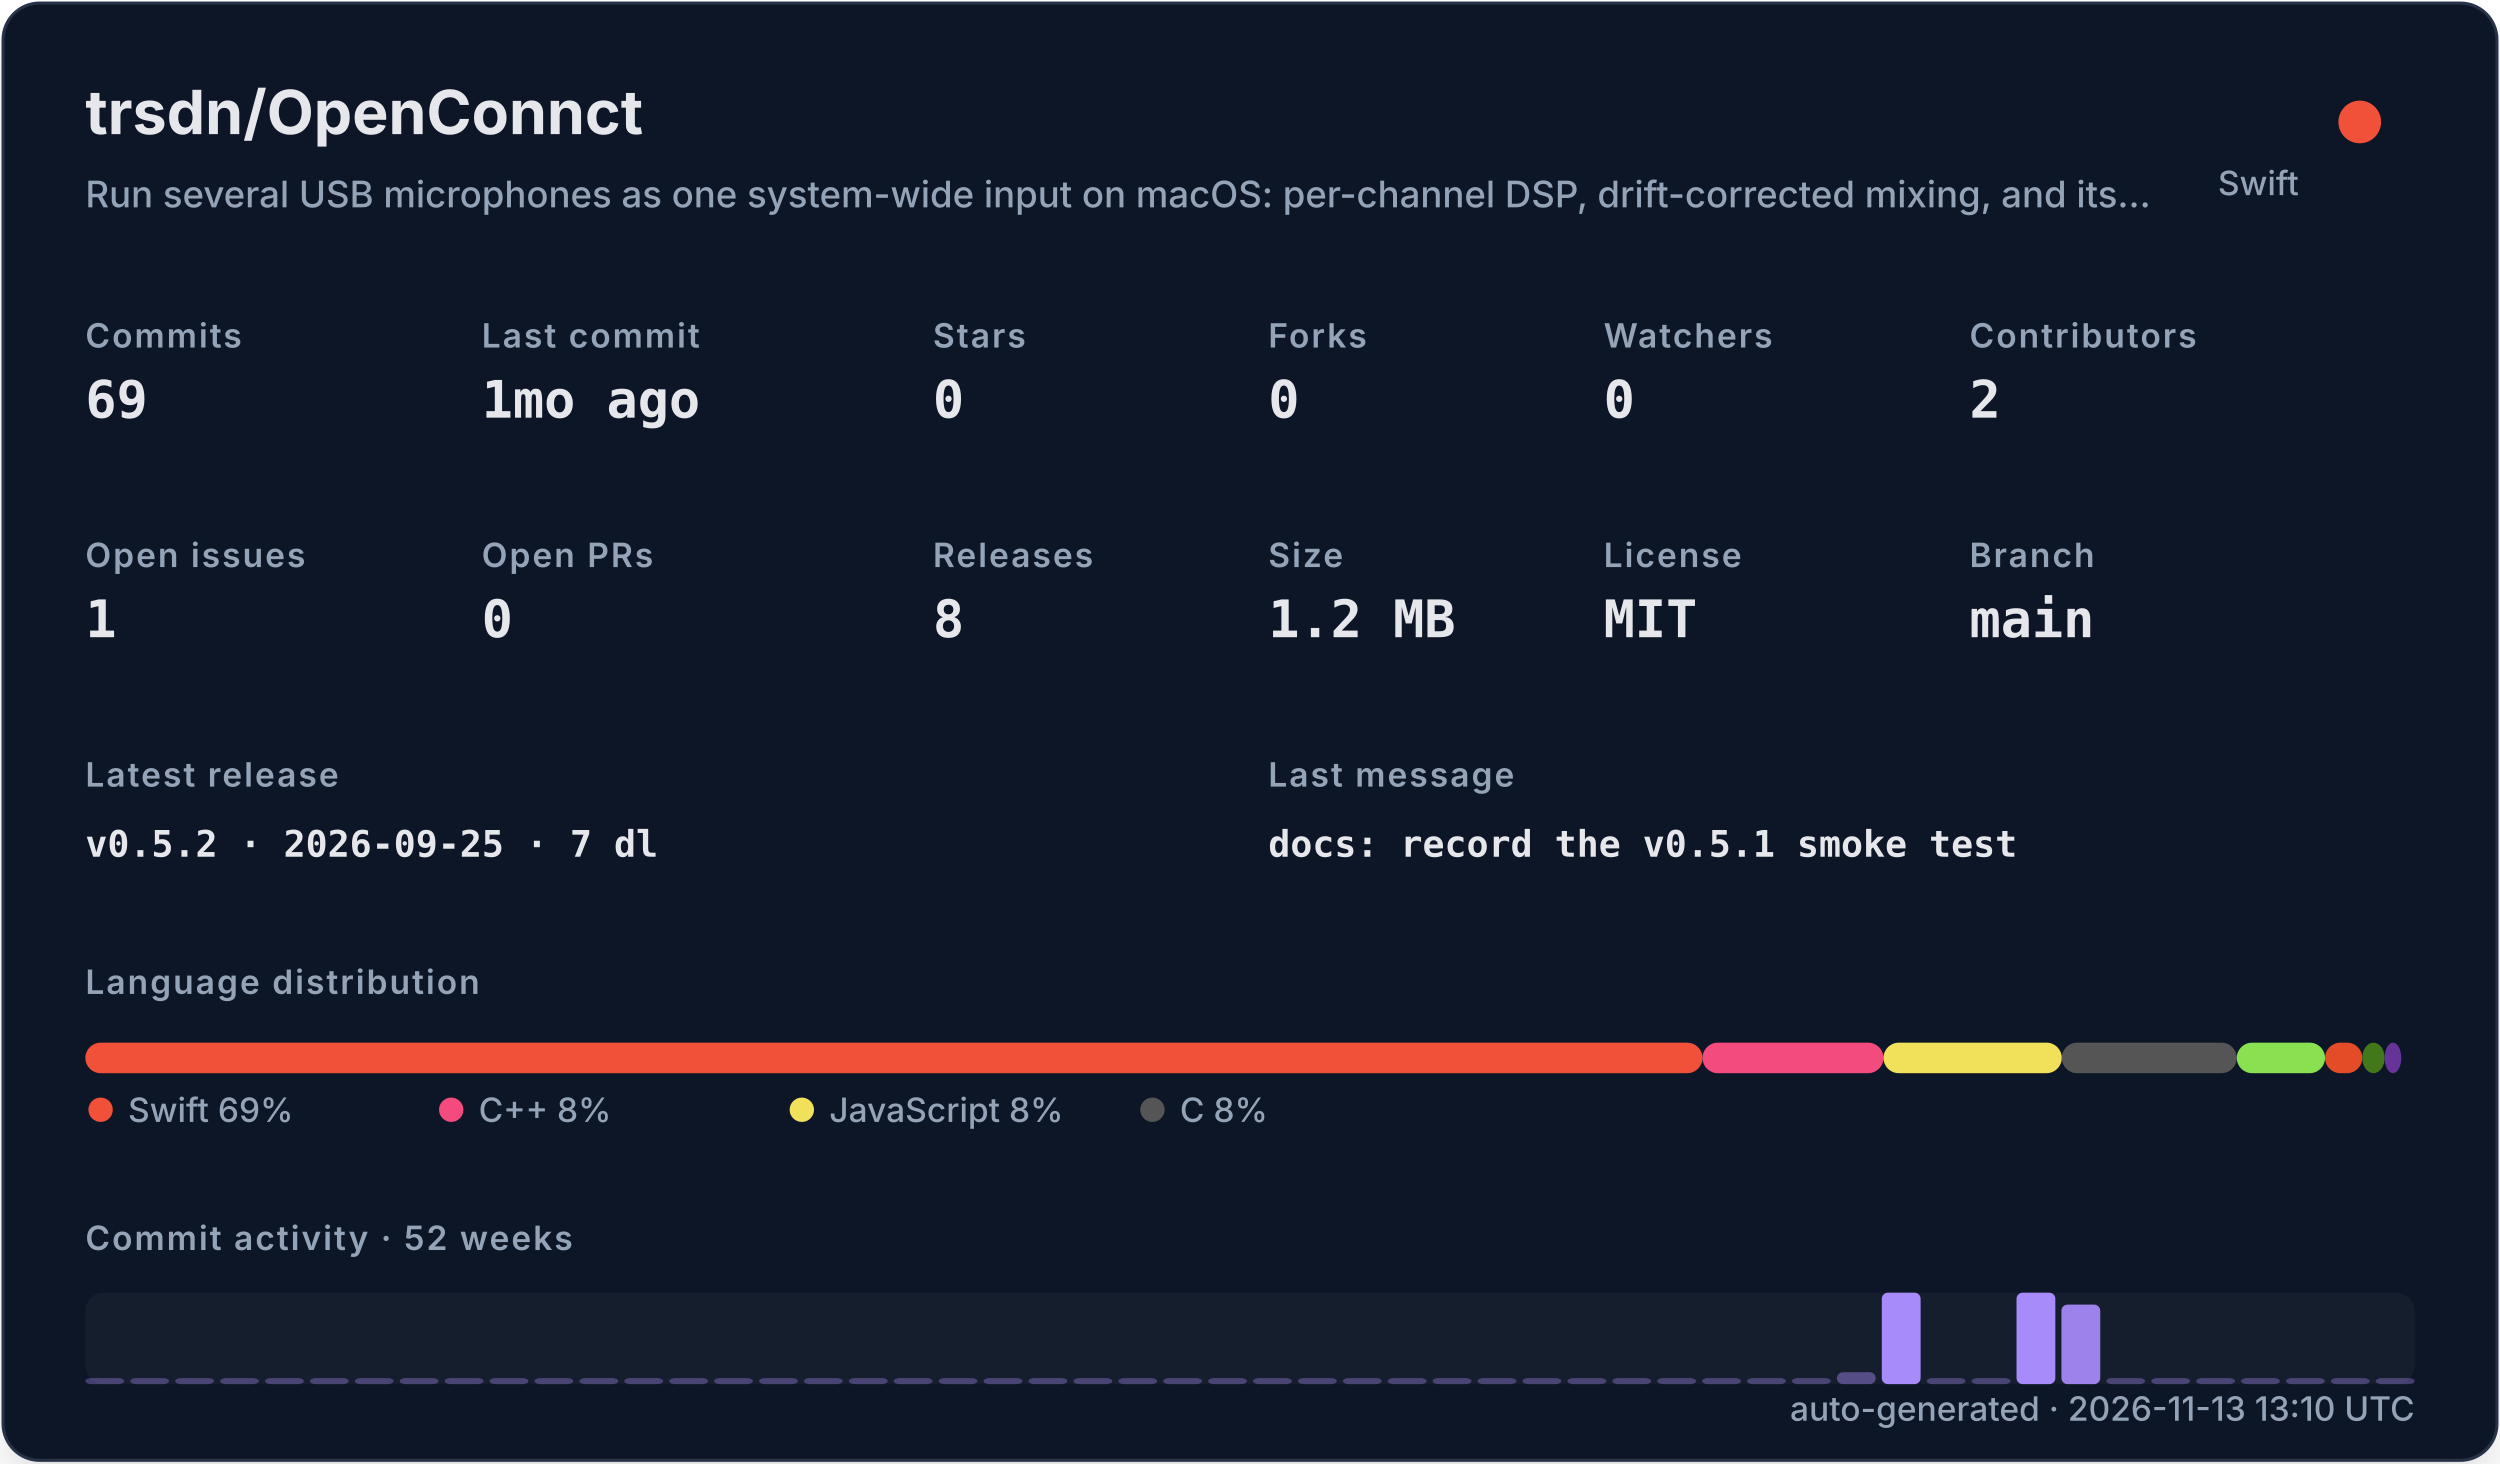
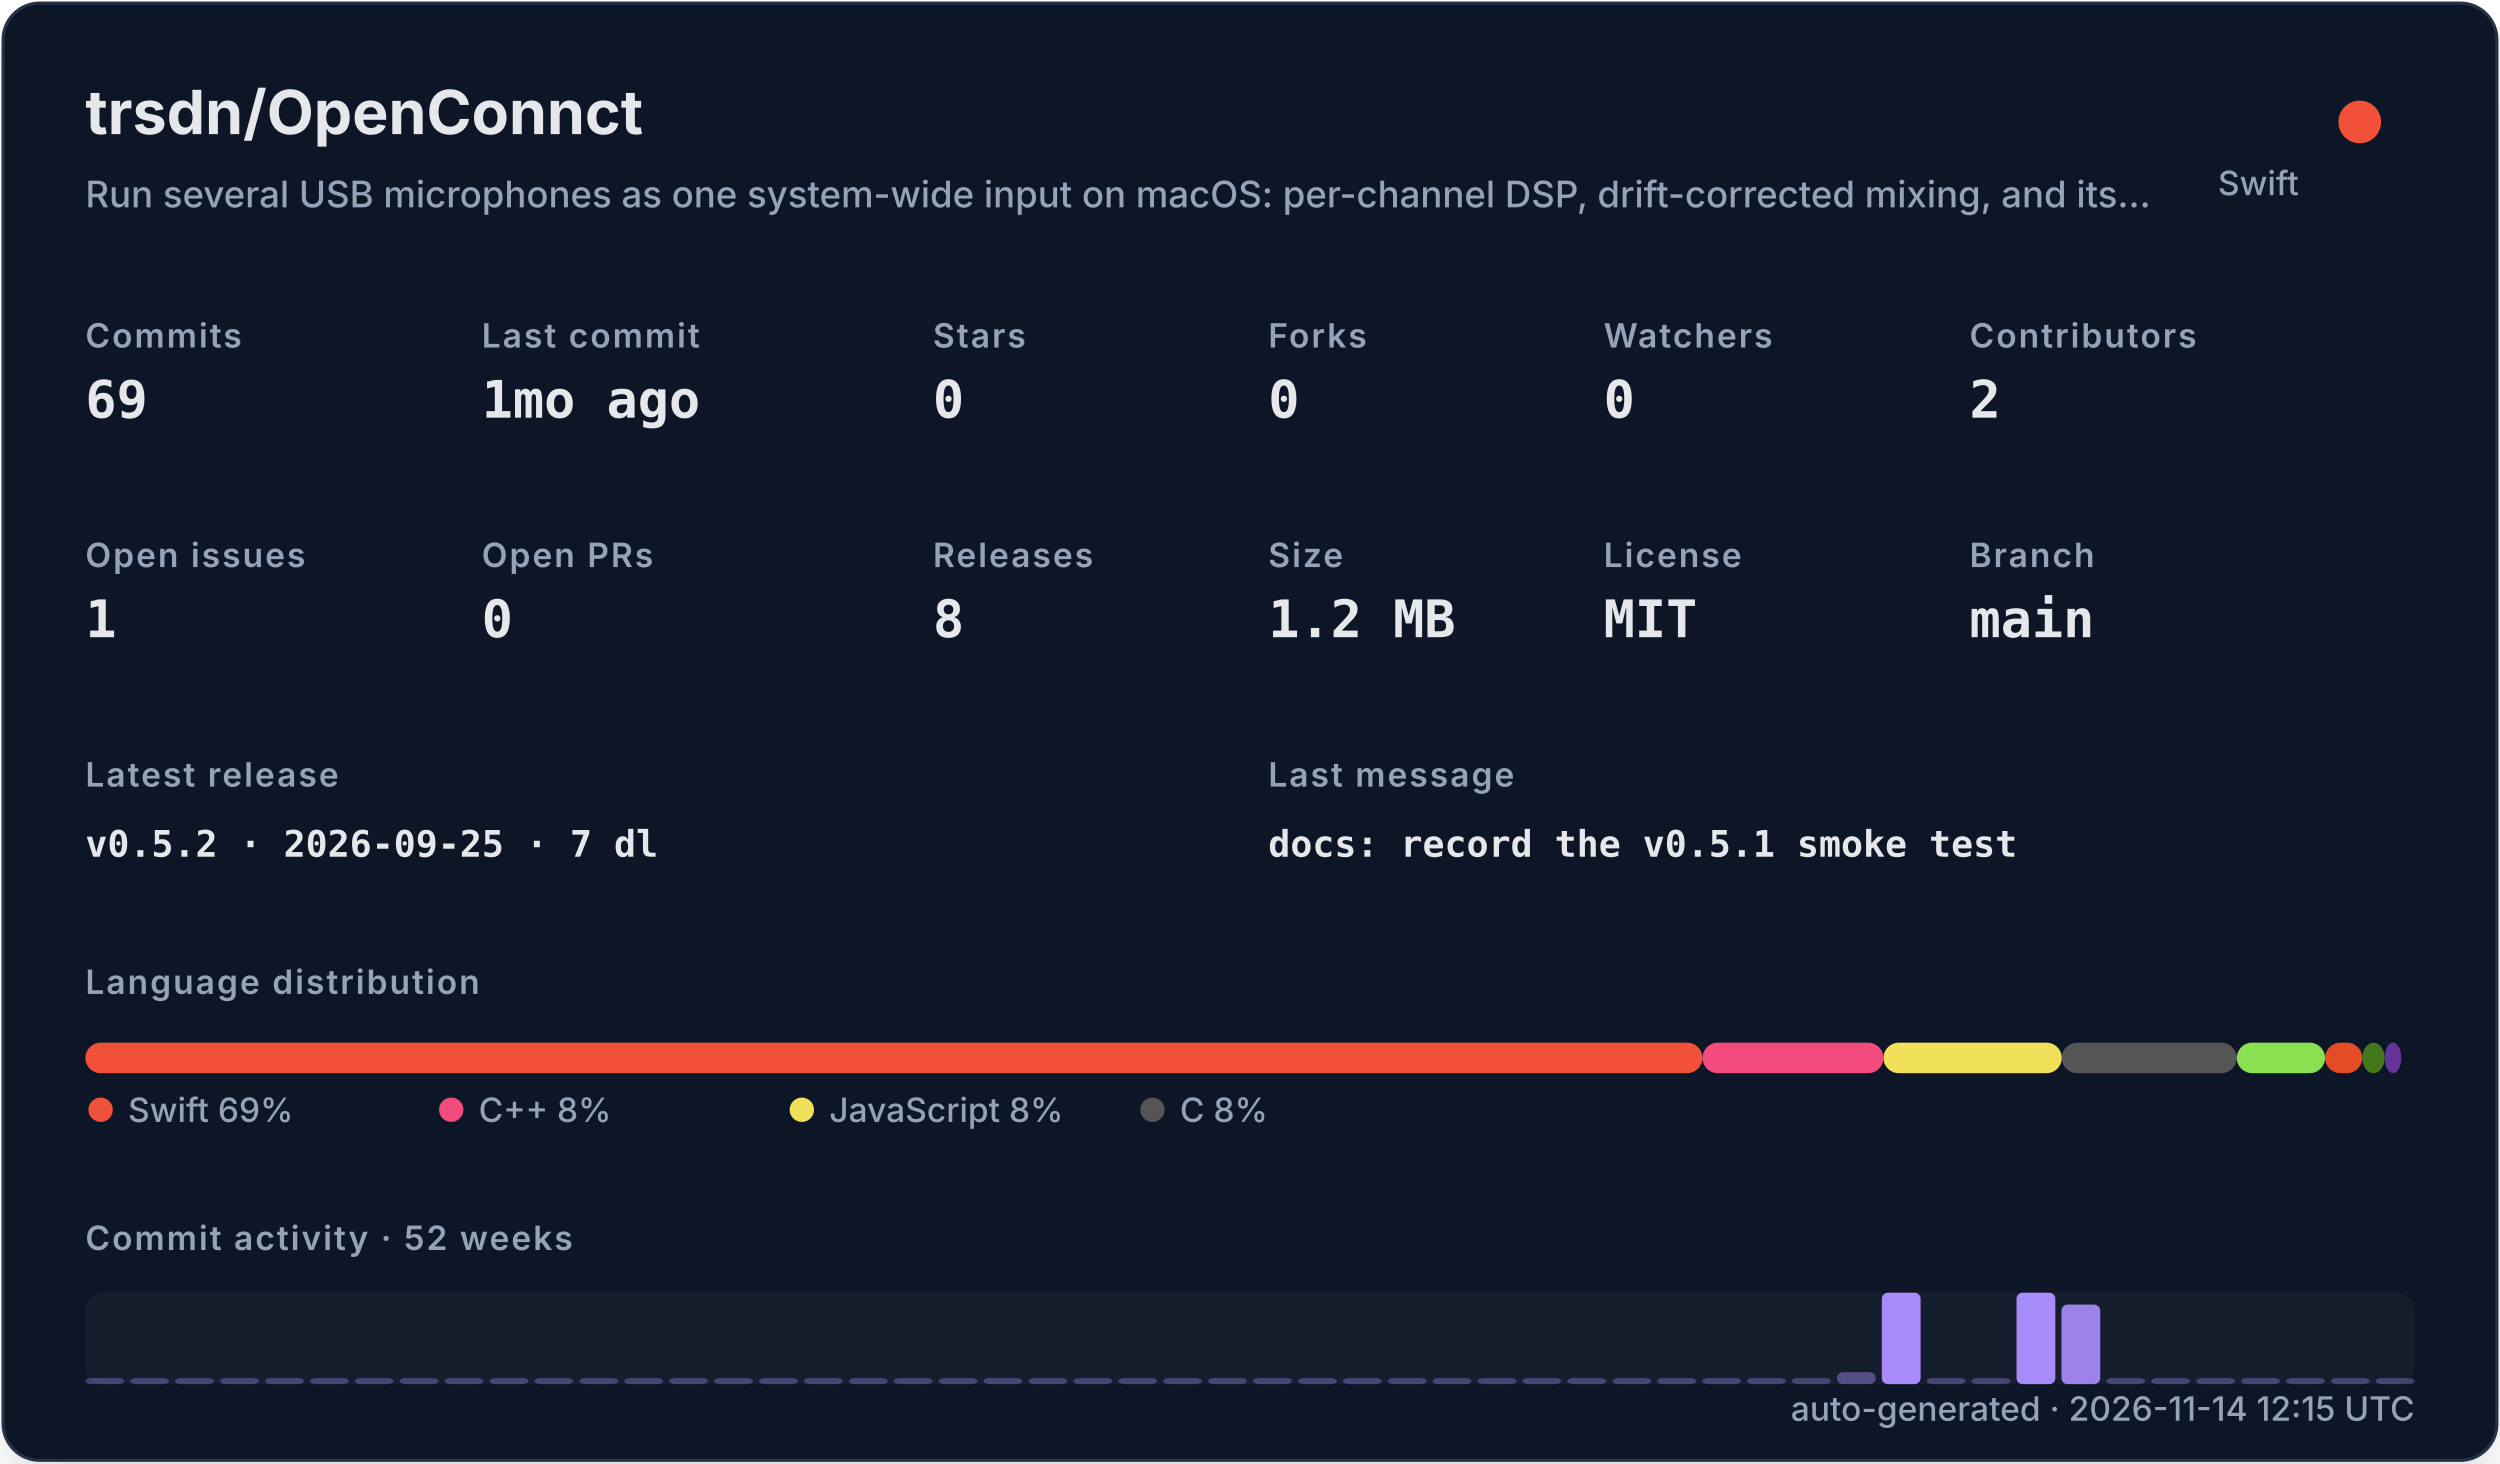
<svg xmlns="http://www.w3.org/2000/svg" width="820" height="480" viewBox="0 0 820 480" role="img">
  <defs>
    <filter id="shadow" x="-10%" y="-10%" width="120%" height="120%">
      <feDropShadow dx="0" dy="8" stdDeviation="10" flood-color="#000000" flood-opacity="0.16" />
    </filter>
    <style>
    .title { font: 700 20px -apple-system,BlinkMacSystemFont,"Segoe UI",sans-serif; fill: #e5e7eb; }
    .subtitle { font: 500 12px -apple-system,BlinkMacSystemFont,"Segoe UI",sans-serif; fill: #94a3b8; }
    .label { font: 600 11px -apple-system,BlinkMacSystemFont,"Segoe UI",sans-serif; fill: #94a3b8; text-transform: uppercase; letter-spacing: .06em; }
    .value { font: 700 17px ui-monospace,SFMono-Regular,Menlo,monospace; fill: #e5e7eb; }
    .small { font: 500 11px -apple-system,BlinkMacSystemFont,"Segoe UI",sans-serif; fill: #94a3b8; }
    .tiny { font: 500 10px -apple-system,BlinkMacSystemFont,"Segoe UI",sans-serif; fill: #94a3b8; }
    .mono { font: 650 12px ui-monospace,SFMono-Regular,Menlo,monospace; fill: #e5e7eb; }
  </style>
  </defs>
  <rect x="1" y="1" width="818" height="478" rx="12" fill="#111827" stroke="#263247" filter="url(#shadow)" />
  <text x="28" y="44" class="title">trsdn/OpenConnct</text>
  <text x="28" y="68" class="subtitle">Run several USB microphones as one system-wide input on macOS: per-channel DSP, drift-corrected mixing, and its…</text>
  <circle cx="774" cy="40" r="7" fill="#F05138" />
  <text x="754" y="64" text-anchor="end" class="small">Swift</text>
  <text x="28" y="114" class="label">Commits</text>
  <text x="28" y="137" class="value">69</text>
  <text x="158" y="114" class="label">Last commit</text>
  <text x="158" y="137" class="value">1mo ago</text>
  <text x="306" y="114" class="label">Stars</text>
  <text x="306" y="137" class="value">0</text>
  <text x="416" y="114" class="label">Forks</text>
  <text x="416" y="137" class="value">0</text>
  <text x="526" y="114" class="label">Watchers</text>
  <text x="526" y="137" class="value">0</text>
  <text x="646" y="114" class="label">Contributors</text>
  <text x="646" y="137" class="value">2</text>
  <text x="28" y="186" class="label">Open issues</text>
  <text x="28" y="209" class="value">1</text>
  <text x="158" y="186" class="label">Open PRs</text>
  <text x="158" y="209" class="value">0</text>
  <text x="306" y="186" class="label">Releases</text>
  <text x="306" y="209" class="value">8</text>
  <text x="416" y="186" class="label">Size</text>
  <text x="416" y="209" class="value">1.2 MB</text>
  <text x="526" y="186" class="label">License</text>
  <text x="526" y="209" class="value">MIT</text>
  <text x="646" y="186" class="label">Branch</text>
  <text x="646" y="209" class="value">main</text>
  <text x="28" y="258" class="label">Latest release</text>
  <text x="28" y="281" class="mono">v0.5.2 · 2026-09-25 · 7 dl</text>
  <text x="416" y="258" class="label">Last message</text>
  <text x="416" y="281" class="mono">docs: record the v0.5.1 smoke test</text>
  <text x="28" y="326" class="label">Language distribution</text>
  <rect x="28.00" y="342" width="530.42" height="10" rx="5" fill="#F05138" />
  <rect x="558.42" y="342" width="59.36" height="10" rx="5" fill="#f34b7d" />
  <rect x="617.78" y="342" width="58.49" height="10" rx="5" fill="#f1e05a" />
  <rect x="676.27" y="342" width="57.38" height="10" rx="5" fill="#555555" />
  <rect x="733.66" y="342" width="28.95" height="10" rx="5" fill="#89e051" />
  <rect x="762.61" y="342" width="12.22" height="10" rx="5" fill="#e34c26" />
  <rect x="774.83" y="342" width="7.34" height="10" rx="5" fill="#427819" />
  <rect x="782.17" y="342" width="5.45" height="10" rx="5" fill="#663399" />
  <circle cx="33" cy="364" r="4" fill="#F05138" />
  <text x="42" y="368" class="small">Swift 69%</text>
  <circle cx="148" cy="364" r="4" fill="#f34b7d" />
  <text x="157" y="368" class="small">C++ 8%</text>
  <circle cx="263" cy="364" r="4" fill="#f1e05a" />
  <text x="272" y="368" class="small">JavaScript 8%</text>
  <circle cx="378" cy="364" r="4" fill="#555555" />
  <text x="387" y="368" class="small">C 8%</text>
  <text x="28" y="410" class="label">Commit activity · 52 weeks</text>
  <rect x="28" y="424" width="764" height="30" rx="6" fill="#1f2937" opacity=".42" />
  <rect x="28.00" y="452.00" width="12.73" height="2.00" rx="2" fill="#a78bfa" opacity="0.35" />
  <rect x="42.73" y="452.00" width="12.73" height="2.00" rx="2" fill="#a78bfa" opacity="0.35" />
  <rect x="57.46" y="452.00" width="12.73" height="2.00" rx="2" fill="#a78bfa" opacity="0.35" />
  <rect x="72.19" y="452.00" width="12.73" height="2.00" rx="2" fill="#a78bfa" opacity="0.35" />
  <rect x="86.92" y="452.00" width="12.73" height="2.00" rx="2" fill="#a78bfa" opacity="0.35" />
  <rect x="101.65" y="452.00" width="12.73" height="2.00" rx="2" fill="#a78bfa" opacity="0.35" />
  <rect x="116.38" y="452.00" width="12.73" height="2.00" rx="2" fill="#a78bfa" opacity="0.35" />
  <rect x="131.12" y="452.00" width="12.73" height="2.00" rx="2" fill="#a78bfa" opacity="0.35" />
  <rect x="145.85" y="452.00" width="12.73" height="2.00" rx="2" fill="#a78bfa" opacity="0.35" />
  <rect x="160.58" y="452.00" width="12.73" height="2.00" rx="2" fill="#a78bfa" opacity="0.35" />
  <rect x="175.31" y="452.00" width="12.73" height="2.00" rx="2" fill="#a78bfa" opacity="0.35" />
  <rect x="190.04" y="452.00" width="12.73" height="2.00" rx="2" fill="#a78bfa" opacity="0.35" />
  <rect x="204.77" y="452.00" width="12.73" height="2.00" rx="2" fill="#a78bfa" opacity="0.35" />
  <rect x="219.50" y="452.00" width="12.73" height="2.00" rx="2" fill="#a78bfa" opacity="0.35" />
  <rect x="234.23" y="452.00" width="12.73" height="2.00" rx="2" fill="#a78bfa" opacity="0.35" />
  <rect x="248.96" y="452.00" width="12.73" height="2.00" rx="2" fill="#a78bfa" opacity="0.35" />
  <rect x="263.69" y="452.00" width="12.73" height="2.00" rx="2" fill="#a78bfa" opacity="0.35" />
  <rect x="278.42" y="452.00" width="12.73" height="2.00" rx="2" fill="#a78bfa" opacity="0.35" />
  <rect x="293.15" y="452.00" width="12.73" height="2.00" rx="2" fill="#a78bfa" opacity="0.35" />
  <rect x="307.88" y="452.00" width="12.73" height="2.00" rx="2" fill="#a78bfa" opacity="0.35" />
  <rect x="322.62" y="452.00" width="12.73" height="2.00" rx="2" fill="#a78bfa" opacity="0.35" />
  <rect x="337.35" y="452.00" width="12.73" height="2.00" rx="2" fill="#a78bfa" opacity="0.35" />
  <rect x="352.08" y="452.00" width="12.73" height="2.00" rx="2" fill="#a78bfa" opacity="0.35" />
  <rect x="366.81" y="452.00" width="12.73" height="2.00" rx="2" fill="#a78bfa" opacity="0.35" />
  <rect x="381.54" y="452.00" width="12.73" height="2.00" rx="2" fill="#a78bfa" opacity="0.35" />
  <rect x="396.27" y="452.00" width="12.73" height="2.00" rx="2" fill="#a78bfa" opacity="0.35" />
  <rect x="411.00" y="452.00" width="12.73" height="2.00" rx="2" fill="#a78bfa" opacity="0.35" />
  <rect x="425.73" y="452.00" width="12.73" height="2.00" rx="2" fill="#a78bfa" opacity="0.35" />
  <rect x="440.46" y="452.00" width="12.73" height="2.00" rx="2" fill="#a78bfa" opacity="0.35" />
  <rect x="455.19" y="452.00" width="12.73" height="2.00" rx="2" fill="#a78bfa" opacity="0.35" />
  <rect x="469.92" y="452.00" width="12.73" height="2.00" rx="2" fill="#a78bfa" opacity="0.35" />
  <rect x="484.65" y="452.00" width="12.73" height="2.00" rx="2" fill="#a78bfa" opacity="0.35" />
  <rect x="499.38" y="452.00" width="12.73" height="2.00" rx="2" fill="#a78bfa" opacity="0.35" />
  <rect x="514.12" y="452.00" width="12.73" height="2.00" rx="2" fill="#a78bfa" opacity="0.35" />
  <rect x="528.85" y="452.00" width="12.73" height="2.00" rx="2" fill="#a78bfa" opacity="0.35" />
  <rect x="543.58" y="452.00" width="12.73" height="2.00" rx="2" fill="#a78bfa" opacity="0.35" />
  <rect x="558.31" y="452.00" width="12.73" height="2.00" rx="2" fill="#a78bfa" opacity="0.35" />
  <rect x="573.04" y="452.00" width="12.73" height="2.00" rx="2" fill="#a78bfa" opacity="0.35" />
  <rect x="587.77" y="452.00" width="12.73" height="2.00" rx="2" fill="#a78bfa" opacity="0.35" />
  <rect x="602.50" y="450.09" width="12.73" height="3.91" rx="2" fill="#a78bfa" opacity="0.43" />
  <rect x="617.23" y="424.00" width="12.73" height="30.00" rx="2" fill="#a78bfa" opacity="1.00" />
  <rect x="631.96" y="452.00" width="12.73" height="2.00" rx="2" fill="#a78bfa" opacity="0.35" />
  <rect x="646.69" y="452.00" width="12.73" height="2.00" rx="2" fill="#a78bfa" opacity="0.35" />
  <rect x="661.42" y="424.00" width="12.73" height="30.00" rx="2" fill="#a78bfa" opacity="1.00" />
  <rect x="676.15" y="427.91" width="12.73" height="26.09" rx="2" fill="#a78bfa" opacity="0.92" />
  <rect x="690.88" y="452.00" width="12.73" height="2.00" rx="2" fill="#a78bfa" opacity="0.35" />
  <rect x="705.62" y="452.00" width="12.73" height="2.00" rx="2" fill="#a78bfa" opacity="0.35" />
  <rect x="720.35" y="452.00" width="12.73" height="2.00" rx="2" fill="#a78bfa" opacity="0.35" />
  <rect x="735.08" y="452.00" width="12.73" height="2.00" rx="2" fill="#a78bfa" opacity="0.35" />
  <rect x="749.81" y="452.00" width="12.73" height="2.00" rx="2" fill="#a78bfa" opacity="0.35" />
  <rect x="764.54" y="452.00" width="12.73" height="2.00" rx="2" fill="#a78bfa" opacity="0.35" />
  <rect x="779.27" y="452.00" width="12.73" height="2.00" rx="2" fill="#a78bfa" opacity="0.35" />
-   <text x="792" y="466" text-anchor="end" class="small">auto-generated · 2026-11-13 13:10 UTC</text>
+   <text x="792" y="466" text-anchor="end" class="small">auto-generated · 2026-11-14 12:15 UTC</text>
</svg>
